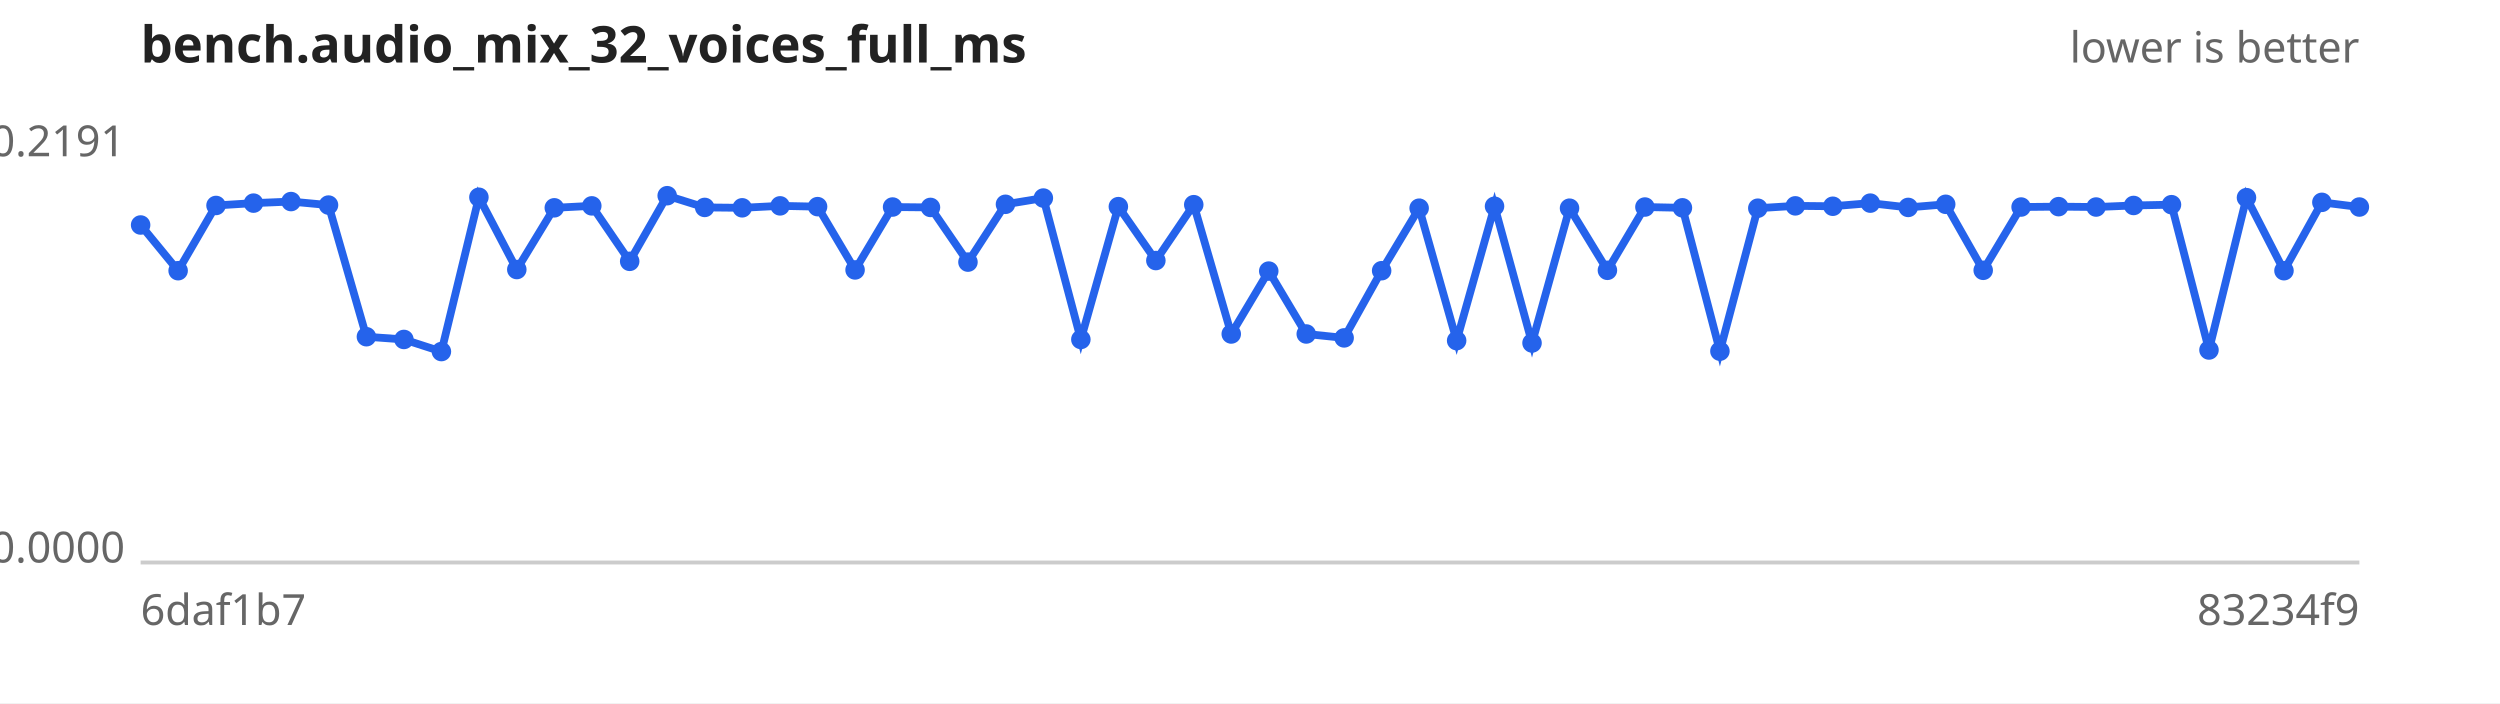
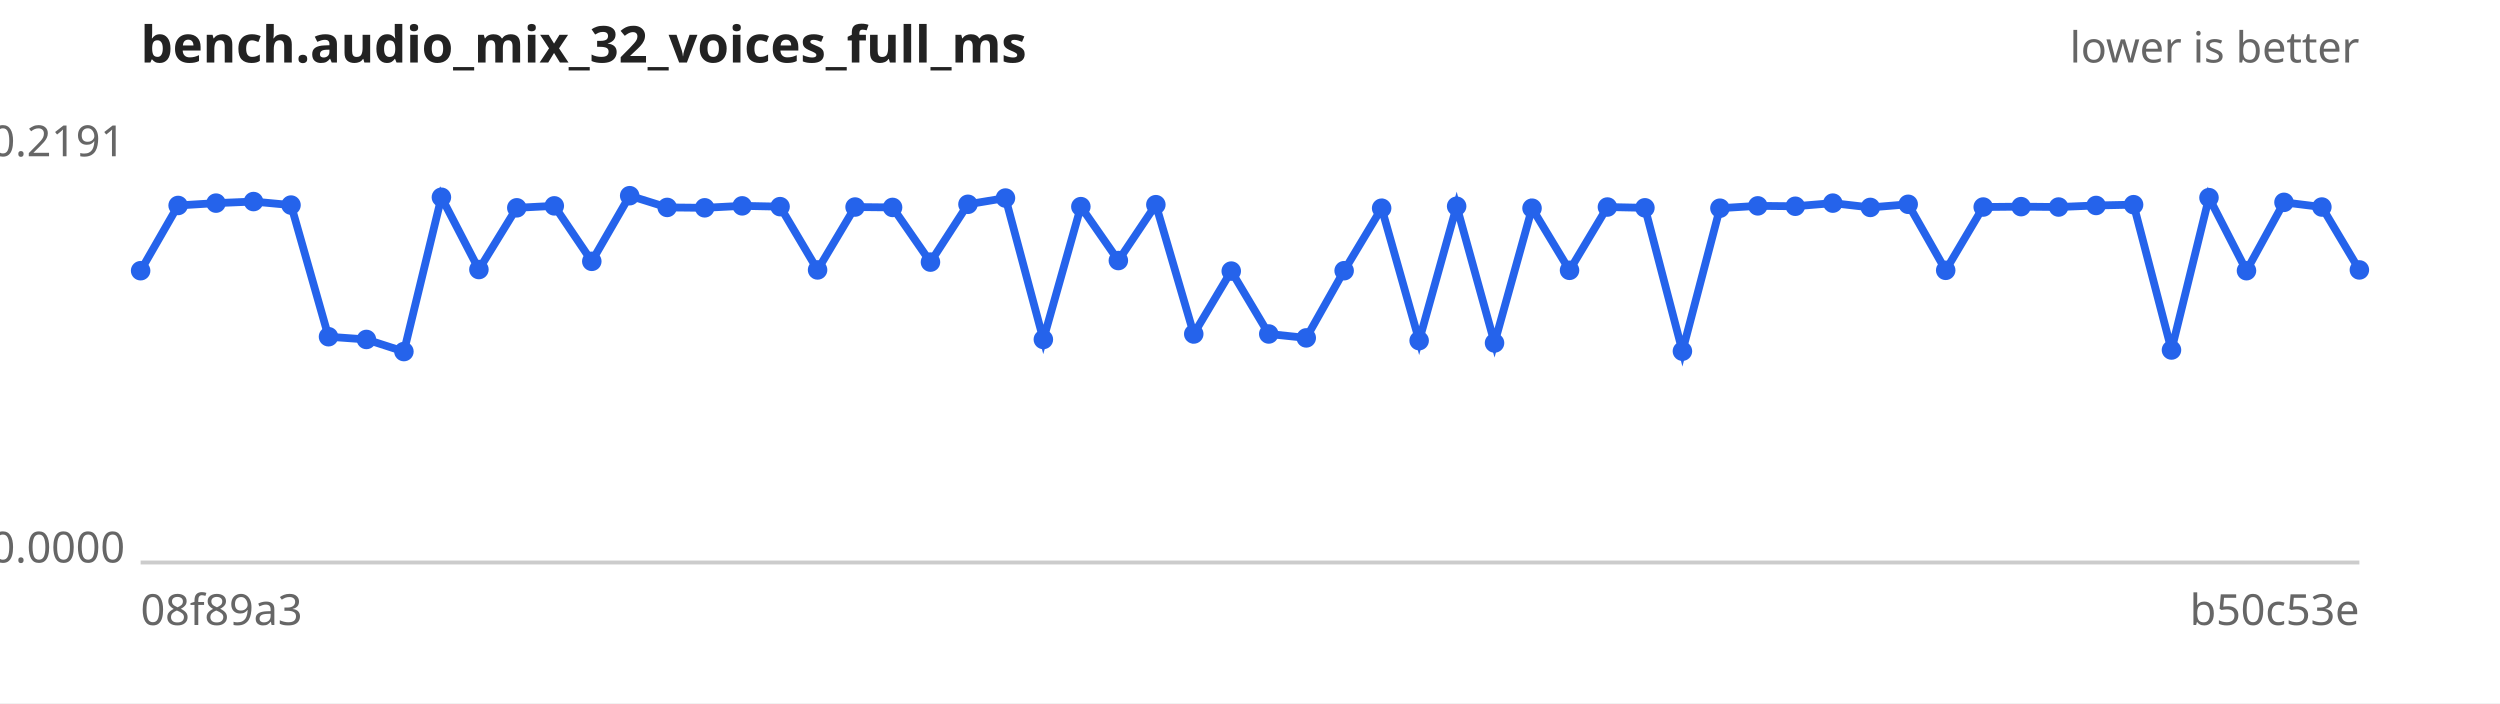
<svg xmlns="http://www.w3.org/2000/svg" width="640" height="180" viewBox="0 0 640 180" font-family="sans-serif" font-size="11">
  <rect width="640" height="180" fill="#ffffff" />
  <text x="36" y="16" font-size="13" font-weight="bold" fill="#222">bench.audio_mix_32_voices_full_ms</text>
  <text x="604" y="16" text-anchor="end" fill="#666">lower is better</text>
  <line x1="36" y1="144" x2="604" y2="144" stroke="#ccc" />
  <text x="32" y="40.0" text-anchor="end" fill="#666">0.2191</text>
  <text x="32" y="144.0" text-anchor="end" fill="#666">0.0000</text>
-   <text x="36" y="160" fill="#666">6daf1b7</text>
-   <text x="604" y="160" text-anchor="end" fill="#666">83234f9</text>
-   <path d="M36.0,57.6 L45.6,69.3 L55.3,52.6 L64.9,52.0 L74.5,51.6 L84.1,52.5 L93.8,86.2 L103.4,86.9 L113.0,90.0 L122.6,50.5 L132.3,69.0 L141.9,53.2 L151.5,52.7 L161.2,66.9 L170.8,50.1 L180.4,53.1 L190.0,53.2 L199.7,52.7 L209.3,52.9 L218.9,69.1 L228.5,53.0 L238.2,53.1 L247.8,67.1 L257.4,52.3 L267.1,50.7 L276.7,86.9 L286.3,52.9 L295.9,66.7 L305.6,52.4 L315.2,85.5 L324.8,69.4 L334.4,85.5 L344.1,86.5 L353.7,69.3 L363.3,53.3 L372.9,87.2 L382.6,52.8 L392.2,87.8 L401.8,53.3 L411.5,69.2 L421.1,53.0 L430.7,53.2 L440.3,89.9 L450.0,53.3 L459.6,52.7 L469.2,52.8 L478.8,52.0 L488.5,53.1 L498.1,52.3 L507.7,69.2 L517.4,53.0 L527.0,52.9 L536.6,53.0 L546.2,52.6 L555.9,52.4 L565.5,89.6 L575.1,50.6 L584.7,69.3 L594.4,51.8 L604.0,53.0" fill="none" stroke="#2563eb" stroke-width="2" />
+   <text x="36" y="160" fill="#666">08f89a3</text>
+   <text x="604" y="160" text-anchor="end" fill="#666">b50c53e</text>
+   <path d="M36.0,69.3 L45.6,52.6 L55.3,52.0 L64.9,51.6 L74.5,52.5 L84.1,86.2 L93.8,86.9 L103.4,90.0 L113.0,50.5 L122.6,69.0 L132.3,53.2 L141.9,52.7 L151.5,66.9 L161.2,50.1 L170.8,53.1 L180.4,53.2 L190.0,52.7 L199.7,52.9 L209.3,69.1 L218.9,53.0 L228.5,53.1 L238.2,67.1 L247.8,52.3 L257.4,50.7 L267.1,86.9 L276.7,52.9 L286.3,66.7 L295.9,52.4 L305.6,85.5 L315.2,69.4 L324.8,85.5 L334.4,86.5 L344.1,69.3 L353.7,53.3 L363.3,87.2 L372.9,52.8 L382.6,87.8 L392.2,53.3 L401.8,69.2 L411.5,53.0 L421.1,53.2 L430.7,89.9 L440.3,53.3 L450.0,52.7 L459.6,52.8 L469.2,52.0 L478.8,53.1 L488.5,52.3 L498.1,69.2 L507.7,53.0 L517.4,52.9 L527.0,53.0 L536.6,52.6 L546.2,52.4 L555.9,89.6 L565.5,50.6 L575.1,69.3 L584.7,51.8 L594.4,53.0 L604.0,69.1" fill="none" stroke="#2563eb" stroke-width="2" />
  <g fill="#2563eb">
-     <circle cx="36.0" cy="57.6" r="2.5" />
-     <circle cx="45.6" cy="69.3" r="2.5" />
-     <circle cx="55.3" cy="52.6" r="2.5" />
-     <circle cx="64.9" cy="52.0" r="2.5" />
-     <circle cx="74.5" cy="51.6" r="2.5" />
-     <circle cx="84.1" cy="52.5" r="2.5" />
-     <circle cx="93.8" cy="86.2" r="2.5" />
-     <circle cx="103.4" cy="86.9" r="2.5" />
-     <circle cx="113.0" cy="90.0" r="2.5" />
-     <circle cx="122.6" cy="50.5" r="2.5" />
-     <circle cx="132.3" cy="69.0" r="2.5" />
-     <circle cx="141.9" cy="53.2" r="2.5" />
-     <circle cx="151.5" cy="52.7" r="2.5" />
-     <circle cx="161.2" cy="66.9" r="2.5" />
-     <circle cx="170.8" cy="50.1" r="2.5" />
-     <circle cx="180.4" cy="53.1" r="2.5" />
-     <circle cx="190.0" cy="53.2" r="2.5" />
-     <circle cx="199.7" cy="52.7" r="2.5" />
-     <circle cx="209.3" cy="52.9" r="2.5" />
-     <circle cx="218.9" cy="69.1" r="2.5" />
-     <circle cx="228.5" cy="53.0" r="2.5" />
-     <circle cx="238.2" cy="53.1" r="2.5" />
-     <circle cx="247.8" cy="67.1" r="2.5" />
-     <circle cx="257.4" cy="52.3" r="2.5" />
-     <circle cx="267.1" cy="50.7" r="2.5" />
-     <circle cx="276.7" cy="86.9" r="2.5" />
-     <circle cx="286.3" cy="52.9" r="2.5" />
-     <circle cx="295.9" cy="66.7" r="2.5" />
-     <circle cx="305.6" cy="52.4" r="2.5" />
-     <circle cx="315.2" cy="85.5" r="2.5" />
-     <circle cx="324.8" cy="69.4" r="2.5" />
-     <circle cx="334.4" cy="85.5" r="2.5" />
-     <circle cx="344.1" cy="86.5" r="2.5" />
-     <circle cx="353.7" cy="69.3" r="2.5" />
-     <circle cx="363.3" cy="53.3" r="2.5" />
-     <circle cx="372.9" cy="87.2" r="2.5" />
-     <circle cx="382.6" cy="52.8" r="2.5" />
-     <circle cx="392.2" cy="87.8" r="2.5" />
-     <circle cx="401.8" cy="53.3" r="2.5" />
-     <circle cx="411.5" cy="69.2" r="2.5" />
-     <circle cx="421.1" cy="53.0" r="2.5" />
-     <circle cx="430.7" cy="53.2" r="2.5" />
-     <circle cx="440.3" cy="89.9" r="2.5" />
-     <circle cx="450.0" cy="53.3" r="2.5" />
-     <circle cx="459.6" cy="52.7" r="2.5" />
-     <circle cx="469.2" cy="52.8" r="2.5" />
-     <circle cx="478.8" cy="52.0" r="2.5" />
-     <circle cx="488.5" cy="53.1" r="2.5" />
-     <circle cx="498.1" cy="52.3" r="2.5" />
-     <circle cx="507.7" cy="69.2" r="2.5" />
-     <circle cx="517.4" cy="53.0" r="2.5" />
-     <circle cx="527.0" cy="52.9" r="2.5" />
-     <circle cx="536.6" cy="53.0" r="2.5" />
-     <circle cx="546.2" cy="52.6" r="2.5" />
-     <circle cx="555.9" cy="52.4" r="2.5" />
-     <circle cx="565.5" cy="89.6" r="2.5" />
-     <circle cx="575.1" cy="50.6" r="2.5" />
-     <circle cx="584.7" cy="69.3" r="2.5" />
-     <circle cx="594.4" cy="51.8" r="2.5" />
-     <circle cx="604.0" cy="53.0" r="2.5" />
+     <circle cx="36.0" cy="69.3" r="2.5" />
+     <circle cx="45.6" cy="52.6" r="2.5" />
+     <circle cx="55.3" cy="52.0" r="2.5" />
+     <circle cx="64.9" cy="51.6" r="2.5" />
+     <circle cx="74.5" cy="52.5" r="2.5" />
+     <circle cx="84.1" cy="86.2" r="2.5" />
+     <circle cx="93.8" cy="86.9" r="2.5" />
+     <circle cx="103.4" cy="90.0" r="2.5" />
+     <circle cx="113.0" cy="50.5" r="2.5" />
+     <circle cx="122.6" cy="69.0" r="2.5" />
+     <circle cx="132.3" cy="53.2" r="2.5" />
+     <circle cx="141.9" cy="52.7" r="2.5" />
+     <circle cx="151.5" cy="66.9" r="2.5" />
+     <circle cx="161.2" cy="50.1" r="2.5" />
+     <circle cx="170.8" cy="53.1" r="2.5" />
+     <circle cx="180.4" cy="53.2" r="2.5" />
+     <circle cx="190.0" cy="52.7" r="2.5" />
+     <circle cx="199.7" cy="52.9" r="2.5" />
+     <circle cx="209.3" cy="69.1" r="2.5" />
+     <circle cx="218.9" cy="53.0" r="2.5" />
+     <circle cx="228.5" cy="53.1" r="2.5" />
+     <circle cx="238.2" cy="67.1" r="2.5" />
+     <circle cx="247.8" cy="52.3" r="2.5" />
+     <circle cx="257.4" cy="50.7" r="2.5" />
+     <circle cx="267.1" cy="86.9" r="2.5" />
+     <circle cx="276.7" cy="52.9" r="2.5" />
+     <circle cx="286.3" cy="66.7" r="2.5" />
+     <circle cx="295.9" cy="52.4" r="2.5" />
+     <circle cx="305.6" cy="85.5" r="2.5" />
+     <circle cx="315.2" cy="69.4" r="2.5" />
+     <circle cx="324.8" cy="85.5" r="2.5" />
+     <circle cx="334.4" cy="86.5" r="2.5" />
+     <circle cx="344.1" cy="69.3" r="2.5" />
+     <circle cx="353.7" cy="53.3" r="2.5" />
+     <circle cx="363.3" cy="87.2" r="2.5" />
+     <circle cx="372.9" cy="52.8" r="2.5" />
+     <circle cx="382.6" cy="87.8" r="2.5" />
+     <circle cx="392.2" cy="53.3" r="2.5" />
+     <circle cx="401.8" cy="69.2" r="2.5" />
+     <circle cx="411.5" cy="53.0" r="2.5" />
+     <circle cx="421.1" cy="53.2" r="2.5" />
+     <circle cx="430.7" cy="89.9" r="2.5" />
+     <circle cx="440.3" cy="53.3" r="2.5" />
+     <circle cx="450.0" cy="52.7" r="2.5" />
+     <circle cx="459.6" cy="52.8" r="2.5" />
+     <circle cx="469.2" cy="52.0" r="2.5" />
+     <circle cx="478.8" cy="53.1" r="2.5" />
+     <circle cx="488.5" cy="52.3" r="2.5" />
+     <circle cx="498.1" cy="69.2" r="2.5" />
+     <circle cx="507.7" cy="53.0" r="2.5" />
+     <circle cx="517.4" cy="52.9" r="2.5" />
+     <circle cx="527.0" cy="53.0" r="2.5" />
+     <circle cx="536.6" cy="52.6" r="2.5" />
+     <circle cx="546.2" cy="52.4" r="2.5" />
+     <circle cx="555.9" cy="89.6" r="2.5" />
+     <circle cx="565.5" cy="50.6" r="2.5" />
+     <circle cx="575.1" cy="69.3" r="2.5" />
+     <circle cx="584.7" cy="51.8" r="2.5" />
+     <circle cx="594.4" cy="53.0" r="2.5" />
+     <circle cx="604.0" cy="69.1" r="2.5" />
  </g>
</svg>
